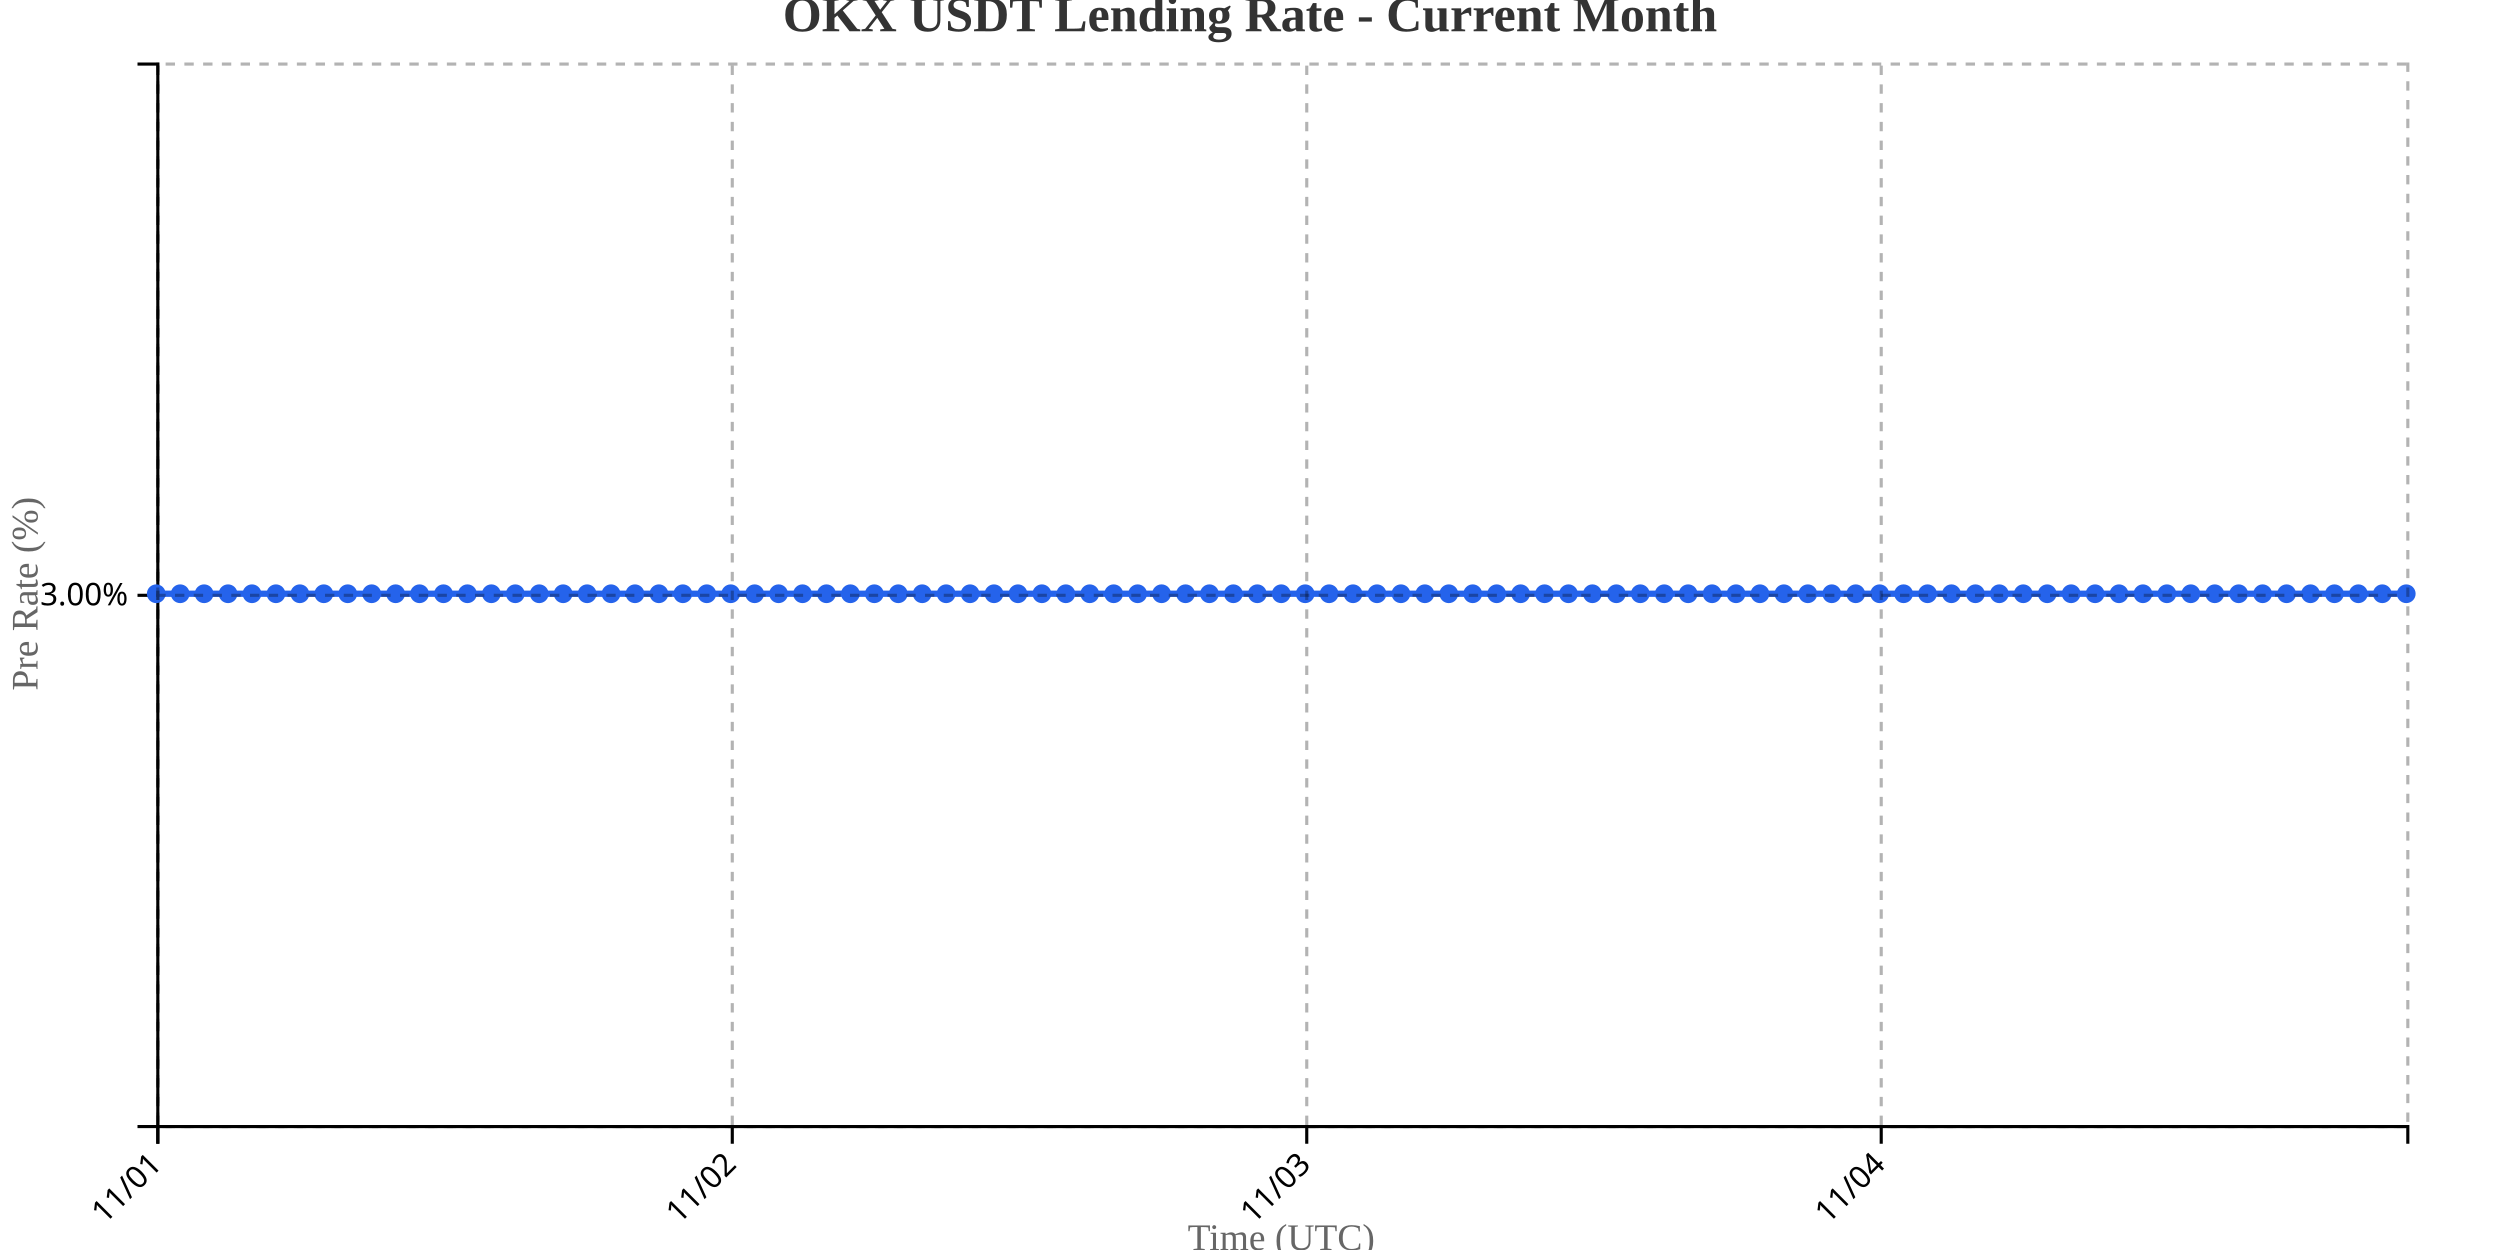
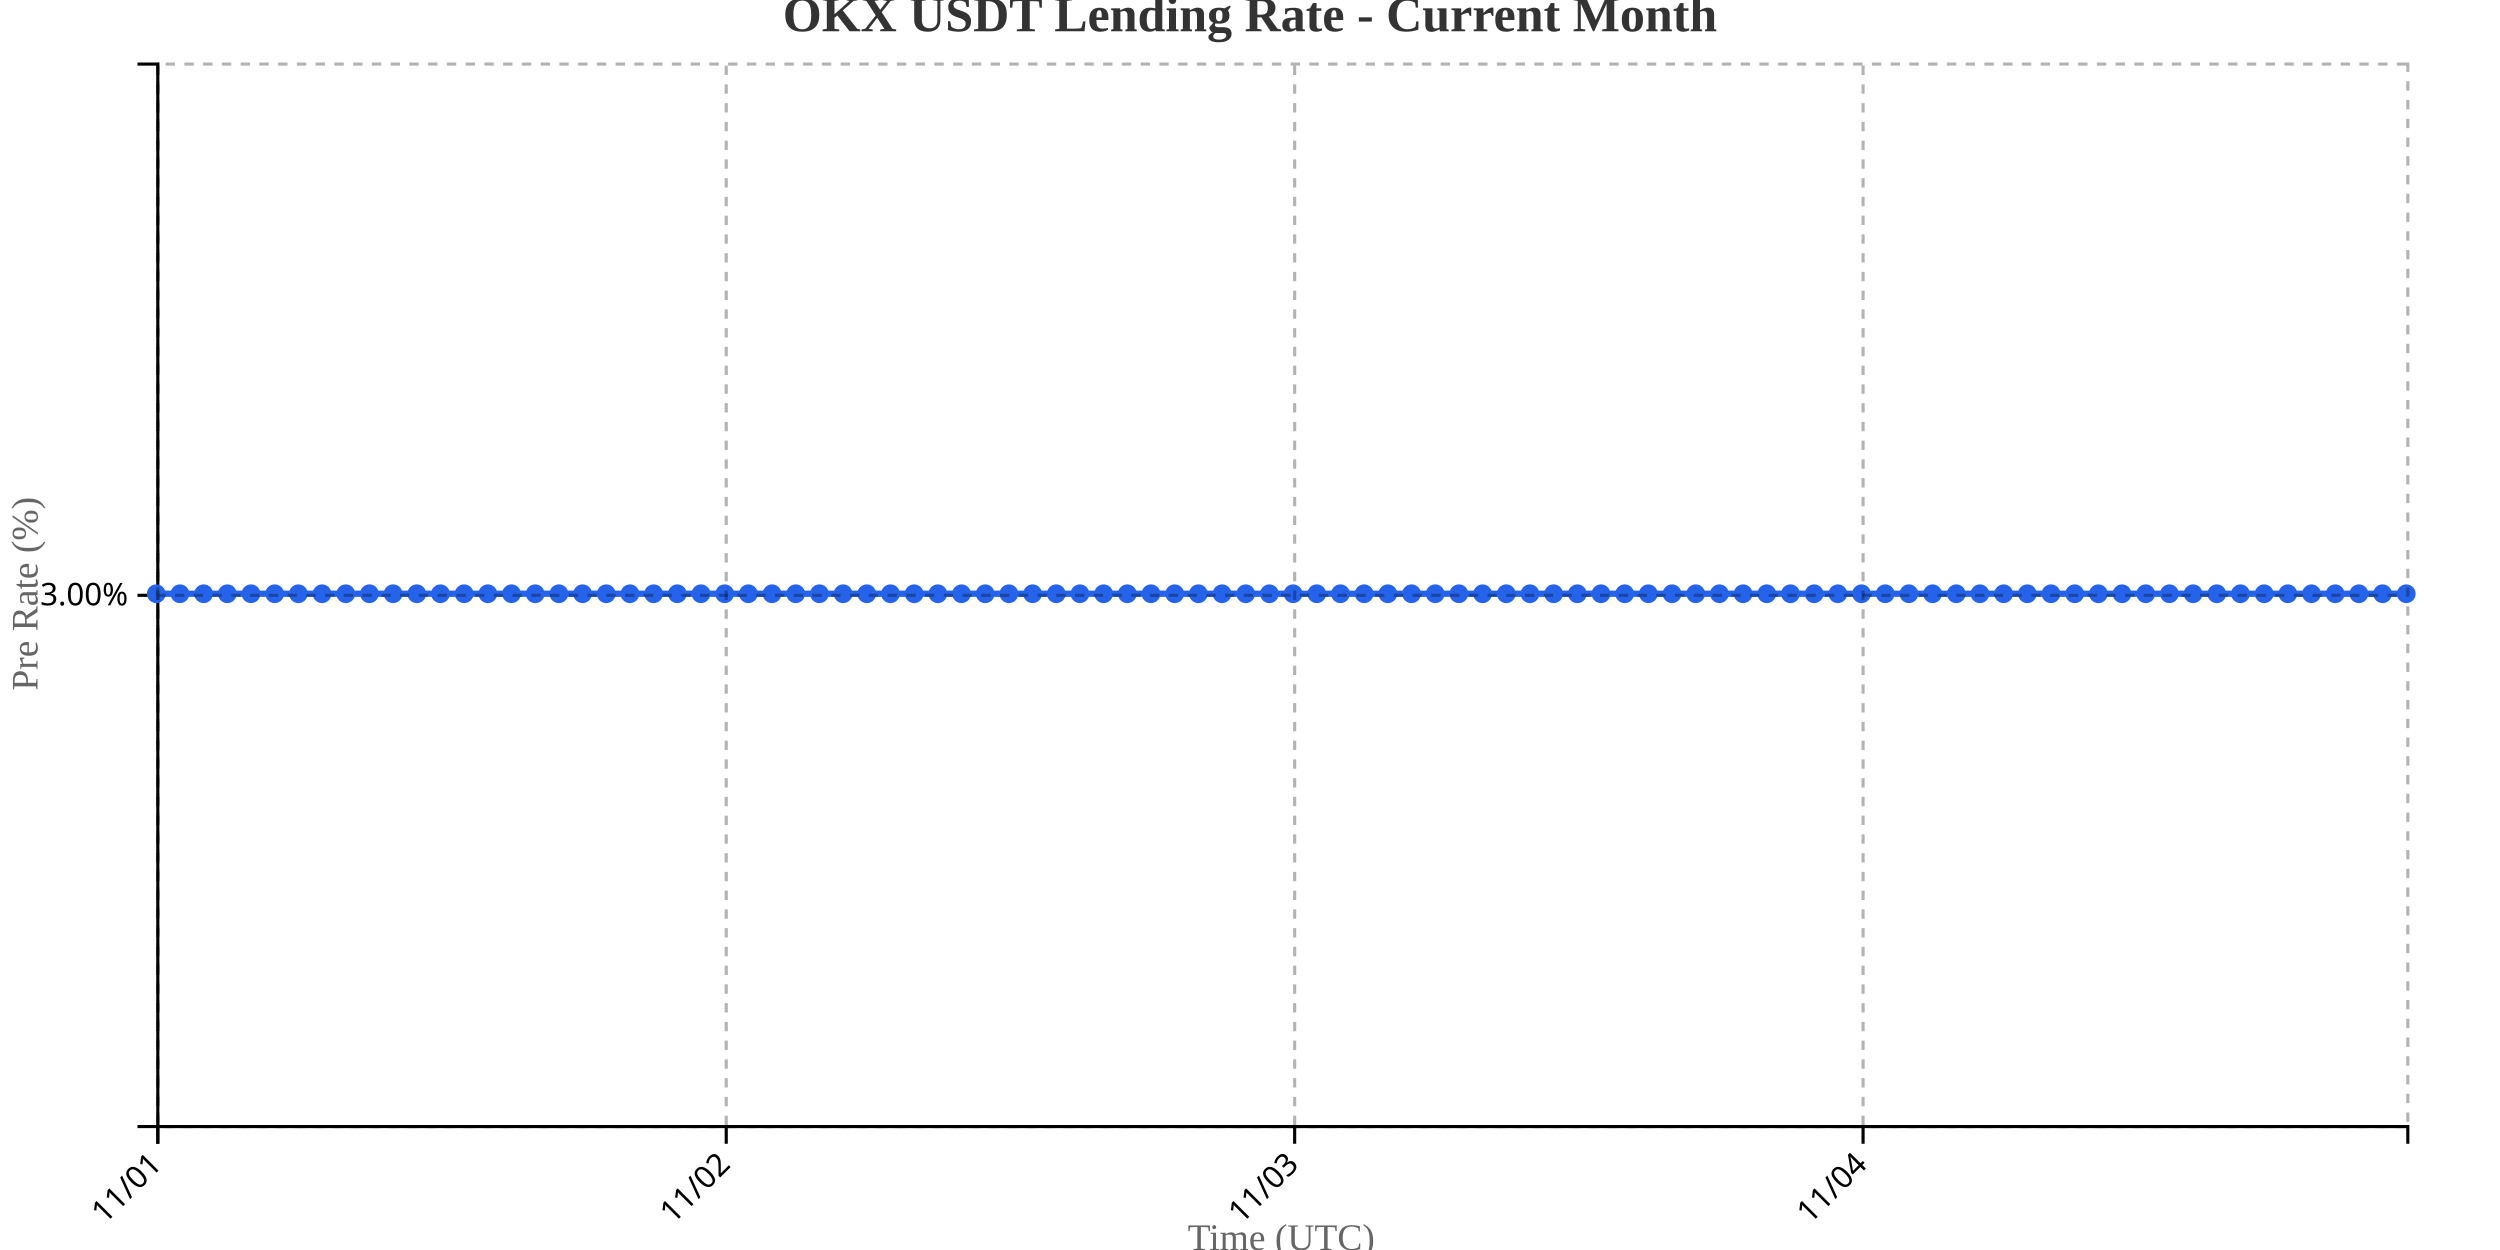
<svg xmlns="http://www.w3.org/2000/svg" width="800" height="400">
  <g transform="translate(50,20)">
    <g transform="translate(0,340)" fill="none" font-size="10" font-family="sans-serif" text-anchor="middle">
      <path class="domain" stroke="currentColor" d="M0.5,6V0.5H720.5V6" />
      <g class="tick" opacity="1" transform="translate(0.5,0)">
        <line stroke="currentColor" y2="6" />
        <text fill="currentColor" y="9" dy=".15em" style="text-anchor: end;" dx="-.8em" transform="rotate(-45)">11/01</text>
      </g>
-       <g class="tick" opacity="1" transform="translate(184.3298,0)">
+       <g class="tick" opacity="1" transform="translate(182.3947,0)">
        <line stroke="currentColor" y2="6" />
        <text fill="currentColor" y="9" dy=".15em" style="text-anchor: end;" dx="-.8em" transform="rotate(-45)">11/02</text>
      </g>
-       <g class="tick" opacity="1" transform="translate(368.1596,0)">
+       <g class="tick" opacity="1" transform="translate(364.2895,0)">
        <line stroke="currentColor" y2="6" />
        <text fill="currentColor" y="9" dy=".15em" style="text-anchor: end;" dx="-.8em" transform="rotate(-45)">11/03</text>
      </g>
-       <g class="tick" opacity="1" transform="translate(551.9894,0)">
+       <g class="tick" opacity="1" transform="translate(546.1842,0)">
        <line stroke="currentColor" y2="6" />
        <text fill="currentColor" y="9" dy=".15em" style="text-anchor: end;" dx="-.8em" transform="rotate(-45)">11/04</text>
      </g>
    </g>
    <g fill="none" font-size="10" font-family="sans-serif" text-anchor="end">
      <path class="domain" stroke="currentColor" d="M-6,340.5H0.5V0.5H-6" />
      <g class="tick" opacity="1" transform="translate(0,170.5)">
        <line stroke="currentColor" x2="-6" />
        <text fill="currentColor" x="-9" dy="0.32em">3.00%</text>
      </g>
    </g>
    <text transform="rotate(-90)" y="-50" x="-170" dy="1em" style="text-anchor: middle; font-size: 12px; fill: #666;">Pre Rate (%)</text>
    <text transform="translate(360, 380)" style="text-anchor: middle; font-size: 12px; fill: #666;">Time (UTC)</text>
-     <path fill="none" stroke="#2563eb" stroke-width="2" d="M0,170C2.553,170,5.106,170,7.66,170C10.213,170,12.766,170,15.319,170C17.872,170,20.426,170,22.979,170C25.532,170,28.085,170,30.638,170C33.191,170,35.745,170,38.298,170C40.851,170,43.404,170,45.957,170C48.511,170,51.064,170,53.617,170C56.17,170,58.723,170,61.277,170C63.83,170,66.383,170,68.936,170C71.489,170,74.043,170,76.596,170C79.149,170,81.702,170,84.255,170C86.809,170,89.362,170,91.915,170C94.468,170,97.021,170,99.574,170C102.128,170,104.681,170,107.234,170C109.787,170,112.34,170,114.894,170C117.447,170,120,170,122.553,170C125.106,170,127.66,170,130.213,170C132.766,170,135.319,170,137.872,170C140.426,170,142.979,170,145.532,170C148.085,170,150.638,170,153.191,170C155.745,170,158.298,170,160.851,170C163.404,170,165.957,170,168.511,170C171.064,170,173.617,170,176.17,170C178.723,170,181.277,170,183.83,170C186.383,170,188.936,170,191.489,170C194.043,170,196.596,170,199.149,170C201.702,170,204.255,170,206.809,170C209.362,170,211.915,170,214.468,170C217.021,170,219.574,170,222.128,170C224.681,170,227.234,170,229.787,170C232.34,170,234.894,170,237.447,170C240,170,242.553,170,245.106,170C247.66,170,250.213,170,252.766,170C255.319,170,257.872,170,260.426,170C262.979,170,265.532,170,268.085,170C270.638,170,273.191,170,275.745,170C278.298,170,280.851,170,283.404,170C285.957,170,288.511,170,291.064,170C293.617,170,296.17,170,298.723,170C301.277,170,303.83,170,306.383,170C308.936,170,311.489,170,314.043,170C316.596,170,319.149,170,321.702,170C324.255,170,326.809,170,329.362,170C331.915,170,334.468,170,337.021,170C339.574,170,342.128,170,344.681,170C347.234,170,349.787,170,352.34,170C354.894,170,357.447,170,360,170C362.553,170,365.106,170,367.66,170C370.213,170,372.766,170,375.319,170C377.872,170,380.426,170,382.979,170C385.532,170,388.085,170,390.638,170C393.191,170,395.745,170,398.298,170C400.851,170,403.404,170,405.957,170C408.511,170,411.064,170,413.617,170C416.17,170,418.723,170,421.277,170C423.83,170,426.383,170,428.936,170C431.489,170,434.043,170,436.596,170C439.149,170,441.702,170,444.255,170C446.809,170,449.362,170,451.915,170C454.468,170,457.021,170,459.574,170C462.128,170,464.681,170,467.234,170C469.787,170,472.34,170,474.894,170C477.447,170,480,170,482.553,170C485.106,170,487.66,170,490.213,170C492.766,170,495.319,170,497.872,170C500.426,170,502.979,170,505.532,170C508.085,170,510.638,170,513.191,170C515.745,170,518.298,170,520.851,170C523.404,170,525.957,170,528.511,170C531.064,170,533.617,170,536.17,170C538.723,170,541.277,170,543.83,170C546.383,170,548.936,170,551.489,170C554.043,170,556.596,170,559.149,170C561.702,170,564.255,170,566.809,170C569.362,170,571.915,170,574.468,170C577.021,170,579.574,170,582.128,170C584.681,170,587.234,170,589.787,170C592.34,170,594.894,170,597.447,170C600,170,602.553,170,605.106,170C607.66,170,610.213,170,612.766,170C615.319,170,617.872,170,620.426,170C622.979,170,625.532,170,628.085,170C630.638,170,633.191,170,635.745,170C638.298,170,640.851,170,643.404,170C645.957,170,648.511,170,651.064,170C653.617,170,656.17,170,658.723,170C661.277,170,663.83,170,666.383,170C668.936,170,671.489,170,674.043,170C676.596,170,679.149,170,681.702,170C684.255,170,686.809,170,689.362,170C691.915,170,694.468,170,697.021,170C699.574,170,702.128,170,704.681,170C707.234,170,709.787,170,712.34,170C714.894,170,717.447,170,720,170" />
+     <path fill="none" stroke="#2563eb" stroke-width="2" d="M0,170C2.526,170,5.053,170,7.579,170C10.105,170,12.632,170,15.158,170C17.684,170,20.211,170,22.737,170C25.263,170,27.789,170,30.316,170C32.842,170,35.368,170,37.895,170C40.421,170,42.947,170,45.474,170C48,170,50.526,170,53.053,170C55.579,170,58.105,170,60.632,170C63.158,170,65.684,170,68.211,170C70.737,170,73.263,170,75.789,170C78.316,170,80.842,170,83.368,170C85.895,170,88.421,170,90.947,170C93.474,170,96,170,98.526,170C101.053,170,103.579,170,106.105,170C108.632,170,111.158,170,113.684,170C116.211,170,118.737,170,121.263,170C123.789,170,126.316,170,128.842,170C131.368,170,133.895,170,136.421,170C138.947,170,141.474,170,144,170C146.526,170,149.053,170,151.579,170C154.105,170,156.632,170,159.158,170C161.684,170,164.211,170,166.737,170C169.263,170,171.789,170,174.316,170C176.842,170,179.368,170,181.895,170C184.421,170,186.947,170,189.474,170C192,170,194.526,170,197.053,170C199.579,170,202.105,170,204.632,170C207.158,170,209.684,170,212.211,170C214.737,170,217.263,170,219.789,170C222.316,170,224.842,170,227.368,170C229.895,170,232.421,170,234.947,170C237.474,170,240,170,242.526,170C245.053,170,247.579,170,250.105,170C252.632,170,255.158,170,257.684,170C260.211,170,262.737,170,265.263,170C267.789,170,270.316,170,272.842,170C275.368,170,277.895,170,280.421,170C282.947,170,285.474,170,288,170C290.526,170,293.053,170,295.579,170C298.105,170,300.632,170,303.158,170C305.684,170,308.211,170,310.737,170C313.263,170,315.789,170,318.316,170C320.842,170,323.368,170,325.895,170C328.421,170,330.947,170,333.474,170C336,170,338.526,170,341.053,170C343.579,170,346.105,170,348.632,170C351.158,170,353.684,170,356.211,170C358.737,170,361.263,170,363.789,170C366.316,170,368.842,170,371.368,170C373.895,170,376.421,170,378.947,170C381.474,170,384,170,386.526,170C389.053,170,391.579,170,394.105,170C396.632,170,399.158,170,401.684,170C404.211,170,406.737,170,409.263,170C411.789,170,414.316,170,416.842,170C419.368,170,421.895,170,424.421,170C426.947,170,429.474,170,432,170C434.526,170,437.053,170,439.579,170C442.105,170,444.632,170,447.158,170C449.684,170,452.211,170,454.737,170C457.263,170,459.789,170,462.316,170C464.842,170,467.368,170,469.895,170C472.421,170,474.947,170,477.474,170C480,170,482.526,170,485.053,170C487.579,170,490.105,170,492.632,170C495.158,170,497.684,170,500.211,170C502.737,170,505.263,170,507.789,170C510.316,170,512.842,170,515.368,170C517.895,170,520.421,170,522.947,170C525.474,170,528,170,530.526,170C533.053,170,535.579,170,538.105,170C540.632,170,543.158,170,545.684,170C548.211,170,550.737,170,553.263,170C555.789,170,558.316,170,560.842,170C563.368,170,565.895,170,568.421,170C570.947,170,573.474,170,576,170C578.526,170,581.053,170,583.579,170C586.105,170,588.632,170,591.158,170C593.684,170,596.211,170,598.737,170C601.263,170,603.789,170,606.316,170C608.842,170,611.368,170,613.895,170C616.421,170,618.947,170,621.474,170C624,170,626.526,170,629.053,170C631.579,170,634.105,170,636.632,170C639.158,170,641.684,170,644.211,170C646.737,170,649.263,170,651.789,170C654.316,170,656.842,170,659.368,170C661.895,170,664.421,170,666.947,170C669.474,170,672,170,674.526,170C677.053,170,679.579,170,682.105,170C684.632,170,687.158,170,689.684,170C692.211,170,694.737,170,697.263,170C699.789,170,702.316,170,704.842,170C707.368,170,709.895,170,712.421,170C714.947,170,717.474,170,720,170" />
    <circle class="dot" cx="0" cy="170" r="3" fill="#2563eb" />
-     <circle class="dot" cx="7.66" cy="170" r="3" fill="#2563eb" />
-     <circle class="dot" cx="15.319" cy="170" r="3" fill="#2563eb" />
-     <circle class="dot" cx="22.979" cy="170" r="3" fill="#2563eb" />
-     <circle class="dot" cx="30.638" cy="170" r="3" fill="#2563eb" />
-     <circle class="dot" cx="38.298" cy="170" r="3" fill="#2563eb" />
-     <circle class="dot" cx="45.957" cy="170" r="3" fill="#2563eb" />
-     <circle class="dot" cx="53.617" cy="170" r="3" fill="#2563eb" />
-     <circle class="dot" cx="61.277" cy="170" r="3" fill="#2563eb" />
-     <circle class="dot" cx="68.936" cy="170" r="3" fill="#2563eb" />
-     <circle class="dot" cx="76.596" cy="170" r="3" fill="#2563eb" />
-     <circle class="dot" cx="84.255" cy="170" r="3" fill="#2563eb" />
-     <circle class="dot" cx="91.915" cy="170" r="3" fill="#2563eb" />
-     <circle class="dot" cx="99.574" cy="170" r="3" fill="#2563eb" />
-     <circle class="dot" cx="107.234" cy="170" r="3" fill="#2563eb" />
-     <circle class="dot" cx="114.894" cy="170" r="3" fill="#2563eb" />
-     <circle class="dot" cx="122.553" cy="170" r="3" fill="#2563eb" />
-     <circle class="dot" cx="130.213" cy="170" r="3" fill="#2563eb" />
-     <circle class="dot" cx="137.872" cy="170" r="3" fill="#2563eb" />
-     <circle class="dot" cx="145.532" cy="170" r="3" fill="#2563eb" />
-     <circle class="dot" cx="153.191" cy="170" r="3" fill="#2563eb" />
-     <circle class="dot" cx="160.851" cy="170" r="3" fill="#2563eb" />
-     <circle class="dot" cx="168.511" cy="170" r="3" fill="#2563eb" />
-     <circle class="dot" cx="176.17" cy="170" r="3" fill="#2563eb" />
-     <circle class="dot" cx="183.83" cy="170" r="3" fill="#2563eb" />
-     <circle class="dot" cx="191.489" cy="170" r="3" fill="#2563eb" />
-     <circle class="dot" cx="199.149" cy="170" r="3" fill="#2563eb" />
-     <circle class="dot" cx="206.809" cy="170" r="3" fill="#2563eb" />
-     <circle class="dot" cx="214.468" cy="170" r="3" fill="#2563eb" />
-     <circle class="dot" cx="222.128" cy="170" r="3" fill="#2563eb" />
-     <circle class="dot" cx="229.787" cy="170" r="3" fill="#2563eb" />
-     <circle class="dot" cx="237.447" cy="170" r="3" fill="#2563eb" />
-     <circle class="dot" cx="245.106" cy="170" r="3" fill="#2563eb" />
-     <circle class="dot" cx="252.766" cy="170" r="3" fill="#2563eb" />
-     <circle class="dot" cx="260.426" cy="170" r="3" fill="#2563eb" />
-     <circle class="dot" cx="268.085" cy="170" r="3" fill="#2563eb" />
-     <circle class="dot" cx="275.745" cy="170" r="3" fill="#2563eb" />
-     <circle class="dot" cx="283.404" cy="170" r="3" fill="#2563eb" />
-     <circle class="dot" cx="291.064" cy="170" r="3" fill="#2563eb" />
-     <circle class="dot" cx="298.723" cy="170" r="3" fill="#2563eb" />
-     <circle class="dot" cx="306.383" cy="170" r="3" fill="#2563eb" />
-     <circle class="dot" cx="314.043" cy="170" r="3" fill="#2563eb" />
-     <circle class="dot" cx="321.702" cy="170" r="3" fill="#2563eb" />
-     <circle class="dot" cx="329.362" cy="170" r="3" fill="#2563eb" />
-     <circle class="dot" cx="337.021" cy="170" r="3" fill="#2563eb" />
-     <circle class="dot" cx="344.681" cy="170" r="3" fill="#2563eb" />
-     <circle class="dot" cx="352.34" cy="170" r="3" fill="#2563eb" />
-     <circle class="dot" cx="360" cy="170" r="3" fill="#2563eb" />
-     <circle class="dot" cx="367.66" cy="170" r="3" fill="#2563eb" />
-     <circle class="dot" cx="375.319" cy="170" r="3" fill="#2563eb" />
-     <circle class="dot" cx="382.979" cy="170" r="3" fill="#2563eb" />
-     <circle class="dot" cx="390.638" cy="170" r="3" fill="#2563eb" />
-     <circle class="dot" cx="398.298" cy="170" r="3" fill="#2563eb" />
-     <circle class="dot" cx="405.957" cy="170" r="3" fill="#2563eb" />
-     <circle class="dot" cx="413.617" cy="170" r="3" fill="#2563eb" />
-     <circle class="dot" cx="421.277" cy="170" r="3" fill="#2563eb" />
-     <circle class="dot" cx="428.936" cy="170" r="3" fill="#2563eb" />
-     <circle class="dot" cx="436.596" cy="170" r="3" fill="#2563eb" />
-     <circle class="dot" cx="444.255" cy="170" r="3" fill="#2563eb" />
-     <circle class="dot" cx="451.915" cy="170" r="3" fill="#2563eb" />
-     <circle class="dot" cx="459.574" cy="170" r="3" fill="#2563eb" />
-     <circle class="dot" cx="467.234" cy="170" r="3" fill="#2563eb" />
-     <circle class="dot" cx="474.894" cy="170" r="3" fill="#2563eb" />
-     <circle class="dot" cx="482.553" cy="170" r="3" fill="#2563eb" />
-     <circle class="dot" cx="490.213" cy="170" r="3" fill="#2563eb" />
-     <circle class="dot" cx="497.872" cy="170" r="3" fill="#2563eb" />
-     <circle class="dot" cx="505.532" cy="170" r="3" fill="#2563eb" />
-     <circle class="dot" cx="513.191" cy="170" r="3" fill="#2563eb" />
-     <circle class="dot" cx="520.851" cy="170" r="3" fill="#2563eb" />
-     <circle class="dot" cx="528.511" cy="170" r="3" fill="#2563eb" />
-     <circle class="dot" cx="536.17" cy="170" r="3" fill="#2563eb" />
-     <circle class="dot" cx="543.83" cy="170" r="3" fill="#2563eb" />
-     <circle class="dot" cx="551.489" cy="170" r="3" fill="#2563eb" />
-     <circle class="dot" cx="559.149" cy="170" r="3" fill="#2563eb" />
-     <circle class="dot" cx="566.809" cy="170" r="3" fill="#2563eb" />
-     <circle class="dot" cx="574.468" cy="170" r="3" fill="#2563eb" />
-     <circle class="dot" cx="582.128" cy="170" r="3" fill="#2563eb" />
-     <circle class="dot" cx="589.787" cy="170" r="3" fill="#2563eb" />
-     <circle class="dot" cx="597.447" cy="170" r="3" fill="#2563eb" />
-     <circle class="dot" cx="605.106" cy="170" r="3" fill="#2563eb" />
-     <circle class="dot" cx="612.766" cy="170" r="3" fill="#2563eb" />
-     <circle class="dot" cx="620.426" cy="170" r="3" fill="#2563eb" />
-     <circle class="dot" cx="628.085" cy="170" r="3" fill="#2563eb" />
-     <circle class="dot" cx="635.745" cy="170" r="3" fill="#2563eb" />
-     <circle class="dot" cx="643.404" cy="170" r="3" fill="#2563eb" />
-     <circle class="dot" cx="651.064" cy="170" r="3" fill="#2563eb" />
-     <circle class="dot" cx="658.723" cy="170" r="3" fill="#2563eb" />
-     <circle class="dot" cx="666.383" cy="170" r="3" fill="#2563eb" />
-     <circle class="dot" cx="674.043" cy="170" r="3" fill="#2563eb" />
-     <circle class="dot" cx="681.702" cy="170" r="3" fill="#2563eb" />
-     <circle class="dot" cx="689.362" cy="170" r="3" fill="#2563eb" />
-     <circle class="dot" cx="697.021" cy="170" r="3" fill="#2563eb" />
-     <circle class="dot" cx="704.681" cy="170" r="3" fill="#2563eb" />
-     <circle class="dot" cx="712.34" cy="170" r="3" fill="#2563eb" />
+     <circle class="dot" cx="7.579" cy="170" r="3" fill="#2563eb" />
+     <circle class="dot" cx="15.158" cy="170" r="3" fill="#2563eb" />
+     <circle class="dot" cx="22.737" cy="170" r="3" fill="#2563eb" />
+     <circle class="dot" cx="30.316" cy="170" r="3" fill="#2563eb" />
+     <circle class="dot" cx="37.895" cy="170" r="3" fill="#2563eb" />
+     <circle class="dot" cx="45.474" cy="170" r="3" fill="#2563eb" />
+     <circle class="dot" cx="53.053" cy="170" r="3" fill="#2563eb" />
+     <circle class="dot" cx="60.632" cy="170" r="3" fill="#2563eb" />
+     <circle class="dot" cx="68.211" cy="170" r="3" fill="#2563eb" />
+     <circle class="dot" cx="75.789" cy="170" r="3" fill="#2563eb" />
+     <circle class="dot" cx="83.368" cy="170" r="3" fill="#2563eb" />
+     <circle class="dot" cx="90.947" cy="170" r="3" fill="#2563eb" />
+     <circle class="dot" cx="98.526" cy="170" r="3" fill="#2563eb" />
+     <circle class="dot" cx="106.105" cy="170" r="3" fill="#2563eb" />
+     <circle class="dot" cx="113.684" cy="170" r="3" fill="#2563eb" />
+     <circle class="dot" cx="121.263" cy="170" r="3" fill="#2563eb" />
+     <circle class="dot" cx="128.842" cy="170" r="3" fill="#2563eb" />
+     <circle class="dot" cx="136.421" cy="170" r="3" fill="#2563eb" />
+     <circle class="dot" cx="144" cy="170" r="3" fill="#2563eb" />
+     <circle class="dot" cx="151.579" cy="170" r="3" fill="#2563eb" />
+     <circle class="dot" cx="159.158" cy="170" r="3" fill="#2563eb" />
+     <circle class="dot" cx="166.737" cy="170" r="3" fill="#2563eb" />
+     <circle class="dot" cx="174.316" cy="170" r="3" fill="#2563eb" />
+     <circle class="dot" cx="181.895" cy="170" r="3" fill="#2563eb" />
+     <circle class="dot" cx="189.474" cy="170" r="3" fill="#2563eb" />
+     <circle class="dot" cx="197.053" cy="170" r="3" fill="#2563eb" />
+     <circle class="dot" cx="204.632" cy="170" r="3" fill="#2563eb" />
+     <circle class="dot" cx="212.211" cy="170" r="3" fill="#2563eb" />
+     <circle class="dot" cx="219.789" cy="170" r="3" fill="#2563eb" />
+     <circle class="dot" cx="227.368" cy="170" r="3" fill="#2563eb" />
+     <circle class="dot" cx="234.947" cy="170" r="3" fill="#2563eb" />
+     <circle class="dot" cx="242.526" cy="170" r="3" fill="#2563eb" />
+     <circle class="dot" cx="250.105" cy="170" r="3" fill="#2563eb" />
+     <circle class="dot" cx="257.684" cy="170" r="3" fill="#2563eb" />
+     <circle class="dot" cx="265.263" cy="170" r="3" fill="#2563eb" />
+     <circle class="dot" cx="272.842" cy="170" r="3" fill="#2563eb" />
+     <circle class="dot" cx="280.421" cy="170" r="3" fill="#2563eb" />
+     <circle class="dot" cx="288" cy="170" r="3" fill="#2563eb" />
+     <circle class="dot" cx="295.579" cy="170" r="3" fill="#2563eb" />
+     <circle class="dot" cx="303.158" cy="170" r="3" fill="#2563eb" />
+     <circle class="dot" cx="310.737" cy="170" r="3" fill="#2563eb" />
+     <circle class="dot" cx="318.316" cy="170" r="3" fill="#2563eb" />
+     <circle class="dot" cx="325.895" cy="170" r="3" fill="#2563eb" />
+     <circle class="dot" cx="333.474" cy="170" r="3" fill="#2563eb" />
+     <circle class="dot" cx="341.053" cy="170" r="3" fill="#2563eb" />
+     <circle class="dot" cx="348.632" cy="170" r="3" fill="#2563eb" />
+     <circle class="dot" cx="356.211" cy="170" r="3" fill="#2563eb" />
+     <circle class="dot" cx="363.789" cy="170" r="3" fill="#2563eb" />
+     <circle class="dot" cx="371.368" cy="170" r="3" fill="#2563eb" />
+     <circle class="dot" cx="378.947" cy="170" r="3" fill="#2563eb" />
+     <circle class="dot" cx="386.526" cy="170" r="3" fill="#2563eb" />
+     <circle class="dot" cx="394.105" cy="170" r="3" fill="#2563eb" />
+     <circle class="dot" cx="401.684" cy="170" r="3" fill="#2563eb" />
+     <circle class="dot" cx="409.263" cy="170" r="3" fill="#2563eb" />
+     <circle class="dot" cx="416.842" cy="170" r="3" fill="#2563eb" />
+     <circle class="dot" cx="424.421" cy="170" r="3" fill="#2563eb" />
+     <circle class="dot" cx="432" cy="170" r="3" fill="#2563eb" />
+     <circle class="dot" cx="439.579" cy="170" r="3" fill="#2563eb" />
+     <circle class="dot" cx="447.158" cy="170" r="3" fill="#2563eb" />
+     <circle class="dot" cx="454.737" cy="170" r="3" fill="#2563eb" />
+     <circle class="dot" cx="462.316" cy="170" r="3" fill="#2563eb" />
+     <circle class="dot" cx="469.895" cy="170" r="3" fill="#2563eb" />
+     <circle class="dot" cx="477.474" cy="170" r="3" fill="#2563eb" />
+     <circle class="dot" cx="485.053" cy="170" r="3" fill="#2563eb" />
+     <circle class="dot" cx="492.632" cy="170" r="3" fill="#2563eb" />
+     <circle class="dot" cx="500.211" cy="170" r="3" fill="#2563eb" />
+     <circle class="dot" cx="507.789" cy="170" r="3" fill="#2563eb" />
+     <circle class="dot" cx="515.368" cy="170" r="3" fill="#2563eb" />
+     <circle class="dot" cx="522.947" cy="170" r="3" fill="#2563eb" />
+     <circle class="dot" cx="530.526" cy="170" r="3" fill="#2563eb" />
+     <circle class="dot" cx="538.105" cy="170" r="3" fill="#2563eb" />
+     <circle class="dot" cx="545.684" cy="170" r="3" fill="#2563eb" />
+     <circle class="dot" cx="553.263" cy="170" r="3" fill="#2563eb" />
+     <circle class="dot" cx="560.842" cy="170" r="3" fill="#2563eb" />
+     <circle class="dot" cx="568.421" cy="170" r="3" fill="#2563eb" />
+     <circle class="dot" cx="576" cy="170" r="3" fill="#2563eb" />
+     <circle class="dot" cx="583.579" cy="170" r="3" fill="#2563eb" />
+     <circle class="dot" cx="591.158" cy="170" r="3" fill="#2563eb" />
+     <circle class="dot" cx="598.737" cy="170" r="3" fill="#2563eb" />
+     <circle class="dot" cx="606.316" cy="170" r="3" fill="#2563eb" />
+     <circle class="dot" cx="613.895" cy="170" r="3" fill="#2563eb" />
+     <circle class="dot" cx="621.474" cy="170" r="3" fill="#2563eb" />
+     <circle class="dot" cx="629.053" cy="170" r="3" fill="#2563eb" />
+     <circle class="dot" cx="636.632" cy="170" r="3" fill="#2563eb" />
+     <circle class="dot" cx="644.211" cy="170" r="3" fill="#2563eb" />
+     <circle class="dot" cx="651.789" cy="170" r="3" fill="#2563eb" />
+     <circle class="dot" cx="659.368" cy="170" r="3" fill="#2563eb" />
+     <circle class="dot" cx="666.947" cy="170" r="3" fill="#2563eb" />
+     <circle class="dot" cx="674.526" cy="170" r="3" fill="#2563eb" />
+     <circle class="dot" cx="682.105" cy="170" r="3" fill="#2563eb" />
+     <circle class="dot" cx="689.684" cy="170" r="3" fill="#2563eb" />
+     <circle class="dot" cx="697.263" cy="170" r="3" fill="#2563eb" />
+     <circle class="dot" cx="704.842" cy="170" r="3" fill="#2563eb" />
+     <circle class="dot" cx="712.421" cy="170" r="3" fill="#2563eb" />
    <circle class="dot" cx="720" cy="170" r="3" fill="#2563eb" />
    <g class="grid" transform="translate(0,340)" fill="none" font-size="10" font-family="sans-serif" text-anchor="middle" style="stroke-dasharray: 3,3; opacity: 0.3;">
      <path class="domain" stroke="currentColor" d="M0.5,-340V0.5H720.5V-340" />
      <g class="tick" opacity="1" transform="translate(0.5,0)">
        <line stroke="currentColor" y2="-340" />
        <text fill="currentColor" y="3" dy="0.71em" />
      </g>
-       <g class="tick" opacity="1" transform="translate(184.3298,0)">
+       <g class="tick" opacity="1" transform="translate(182.3947,0)">
        <line stroke="currentColor" y2="-340" />
        <text fill="currentColor" y="3" dy="0.71em" />
      </g>
-       <g class="tick" opacity="1" transform="translate(368.1596,0)">
+       <g class="tick" opacity="1" transform="translate(364.2895,0)">
        <line stroke="currentColor" y2="-340" />
        <text fill="currentColor" y="3" dy="0.71em" />
      </g>
-       <g class="tick" opacity="1" transform="translate(551.9894,0)">
+       <g class="tick" opacity="1" transform="translate(546.1842,0)">
        <line stroke="currentColor" y2="-340" />
        <text fill="currentColor" y="3" dy="0.71em" />
      </g>
    </g>
    <g class="grid" fill="none" font-size="10" font-family="sans-serif" text-anchor="end" style="stroke-dasharray: 3,3; opacity: 0.3;">
      <path class="domain" stroke="currentColor" d="M720,340.5H0.5V0.5H720" />
      <g class="tick" opacity="1" transform="translate(0,170.5)">
        <line stroke="currentColor" x2="720" />
        <text fill="currentColor" x="-3" dy="0.32em" />
      </g>
    </g>
  </g>
  <text x="400" y="10" text-anchor="middle" style="font-size: 16px; font-weight: bold; fill: #333;">OKX USDT Lending Rate - Current Month</text>
</svg>
